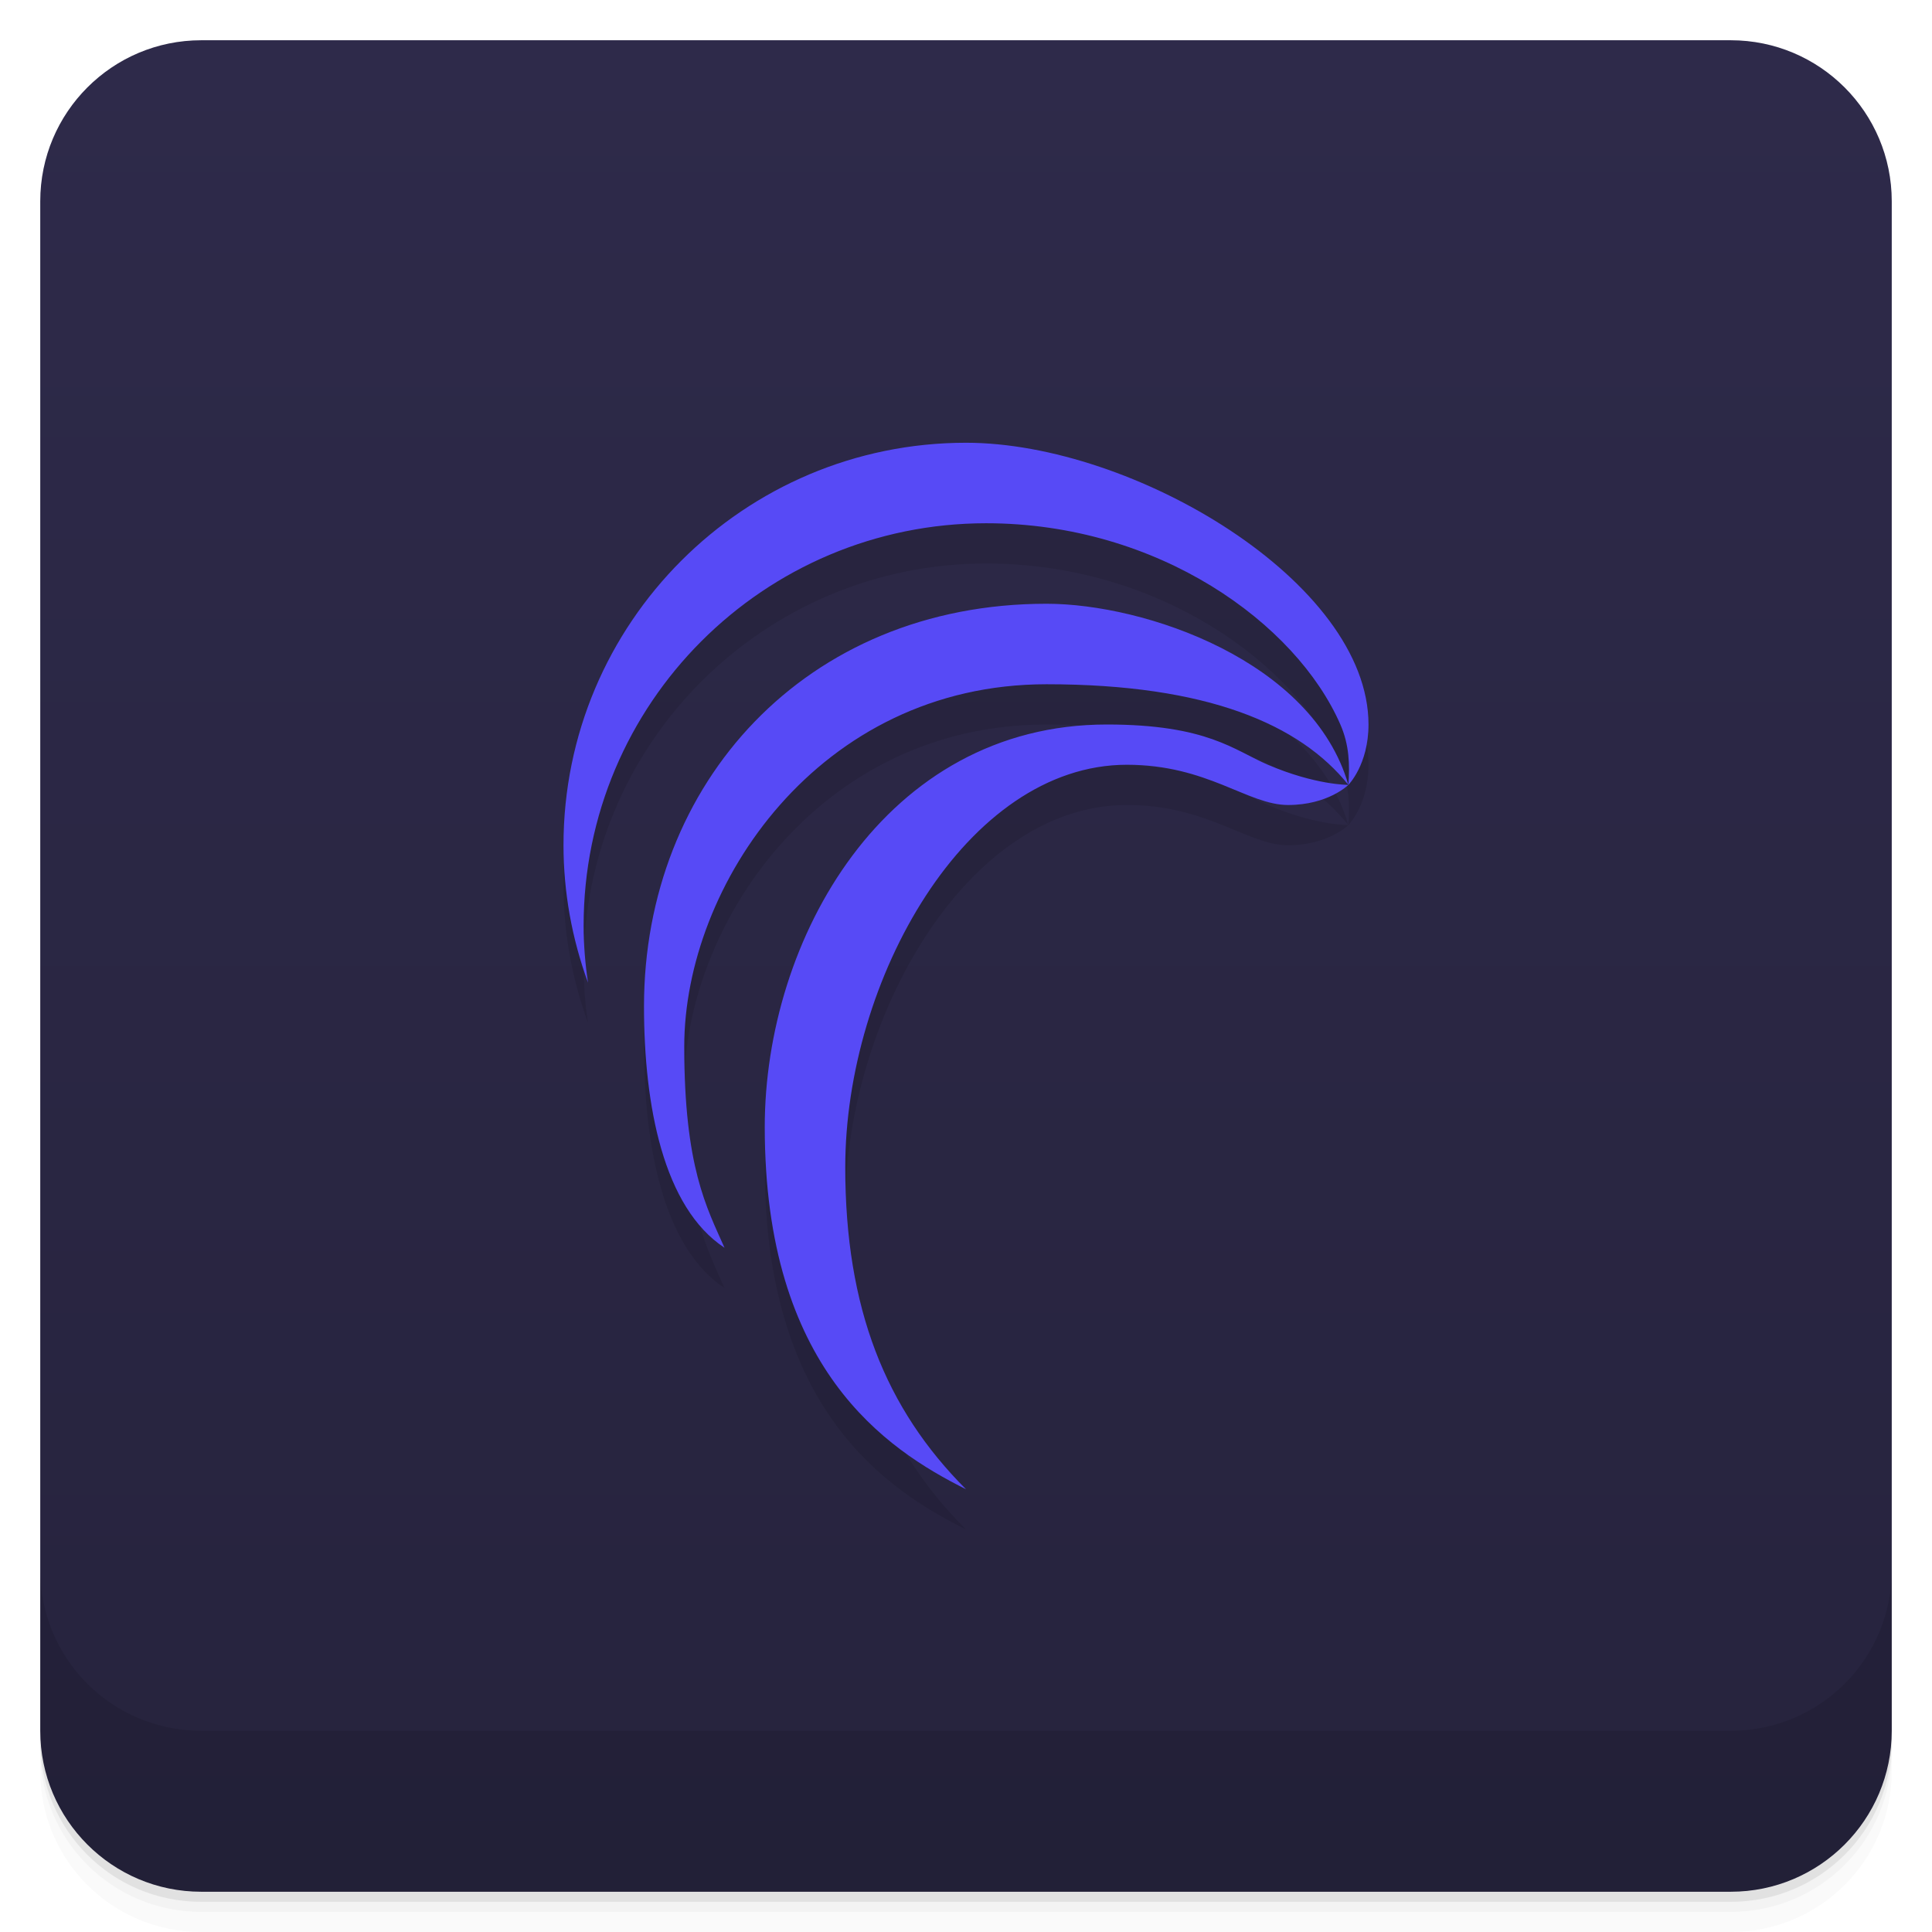
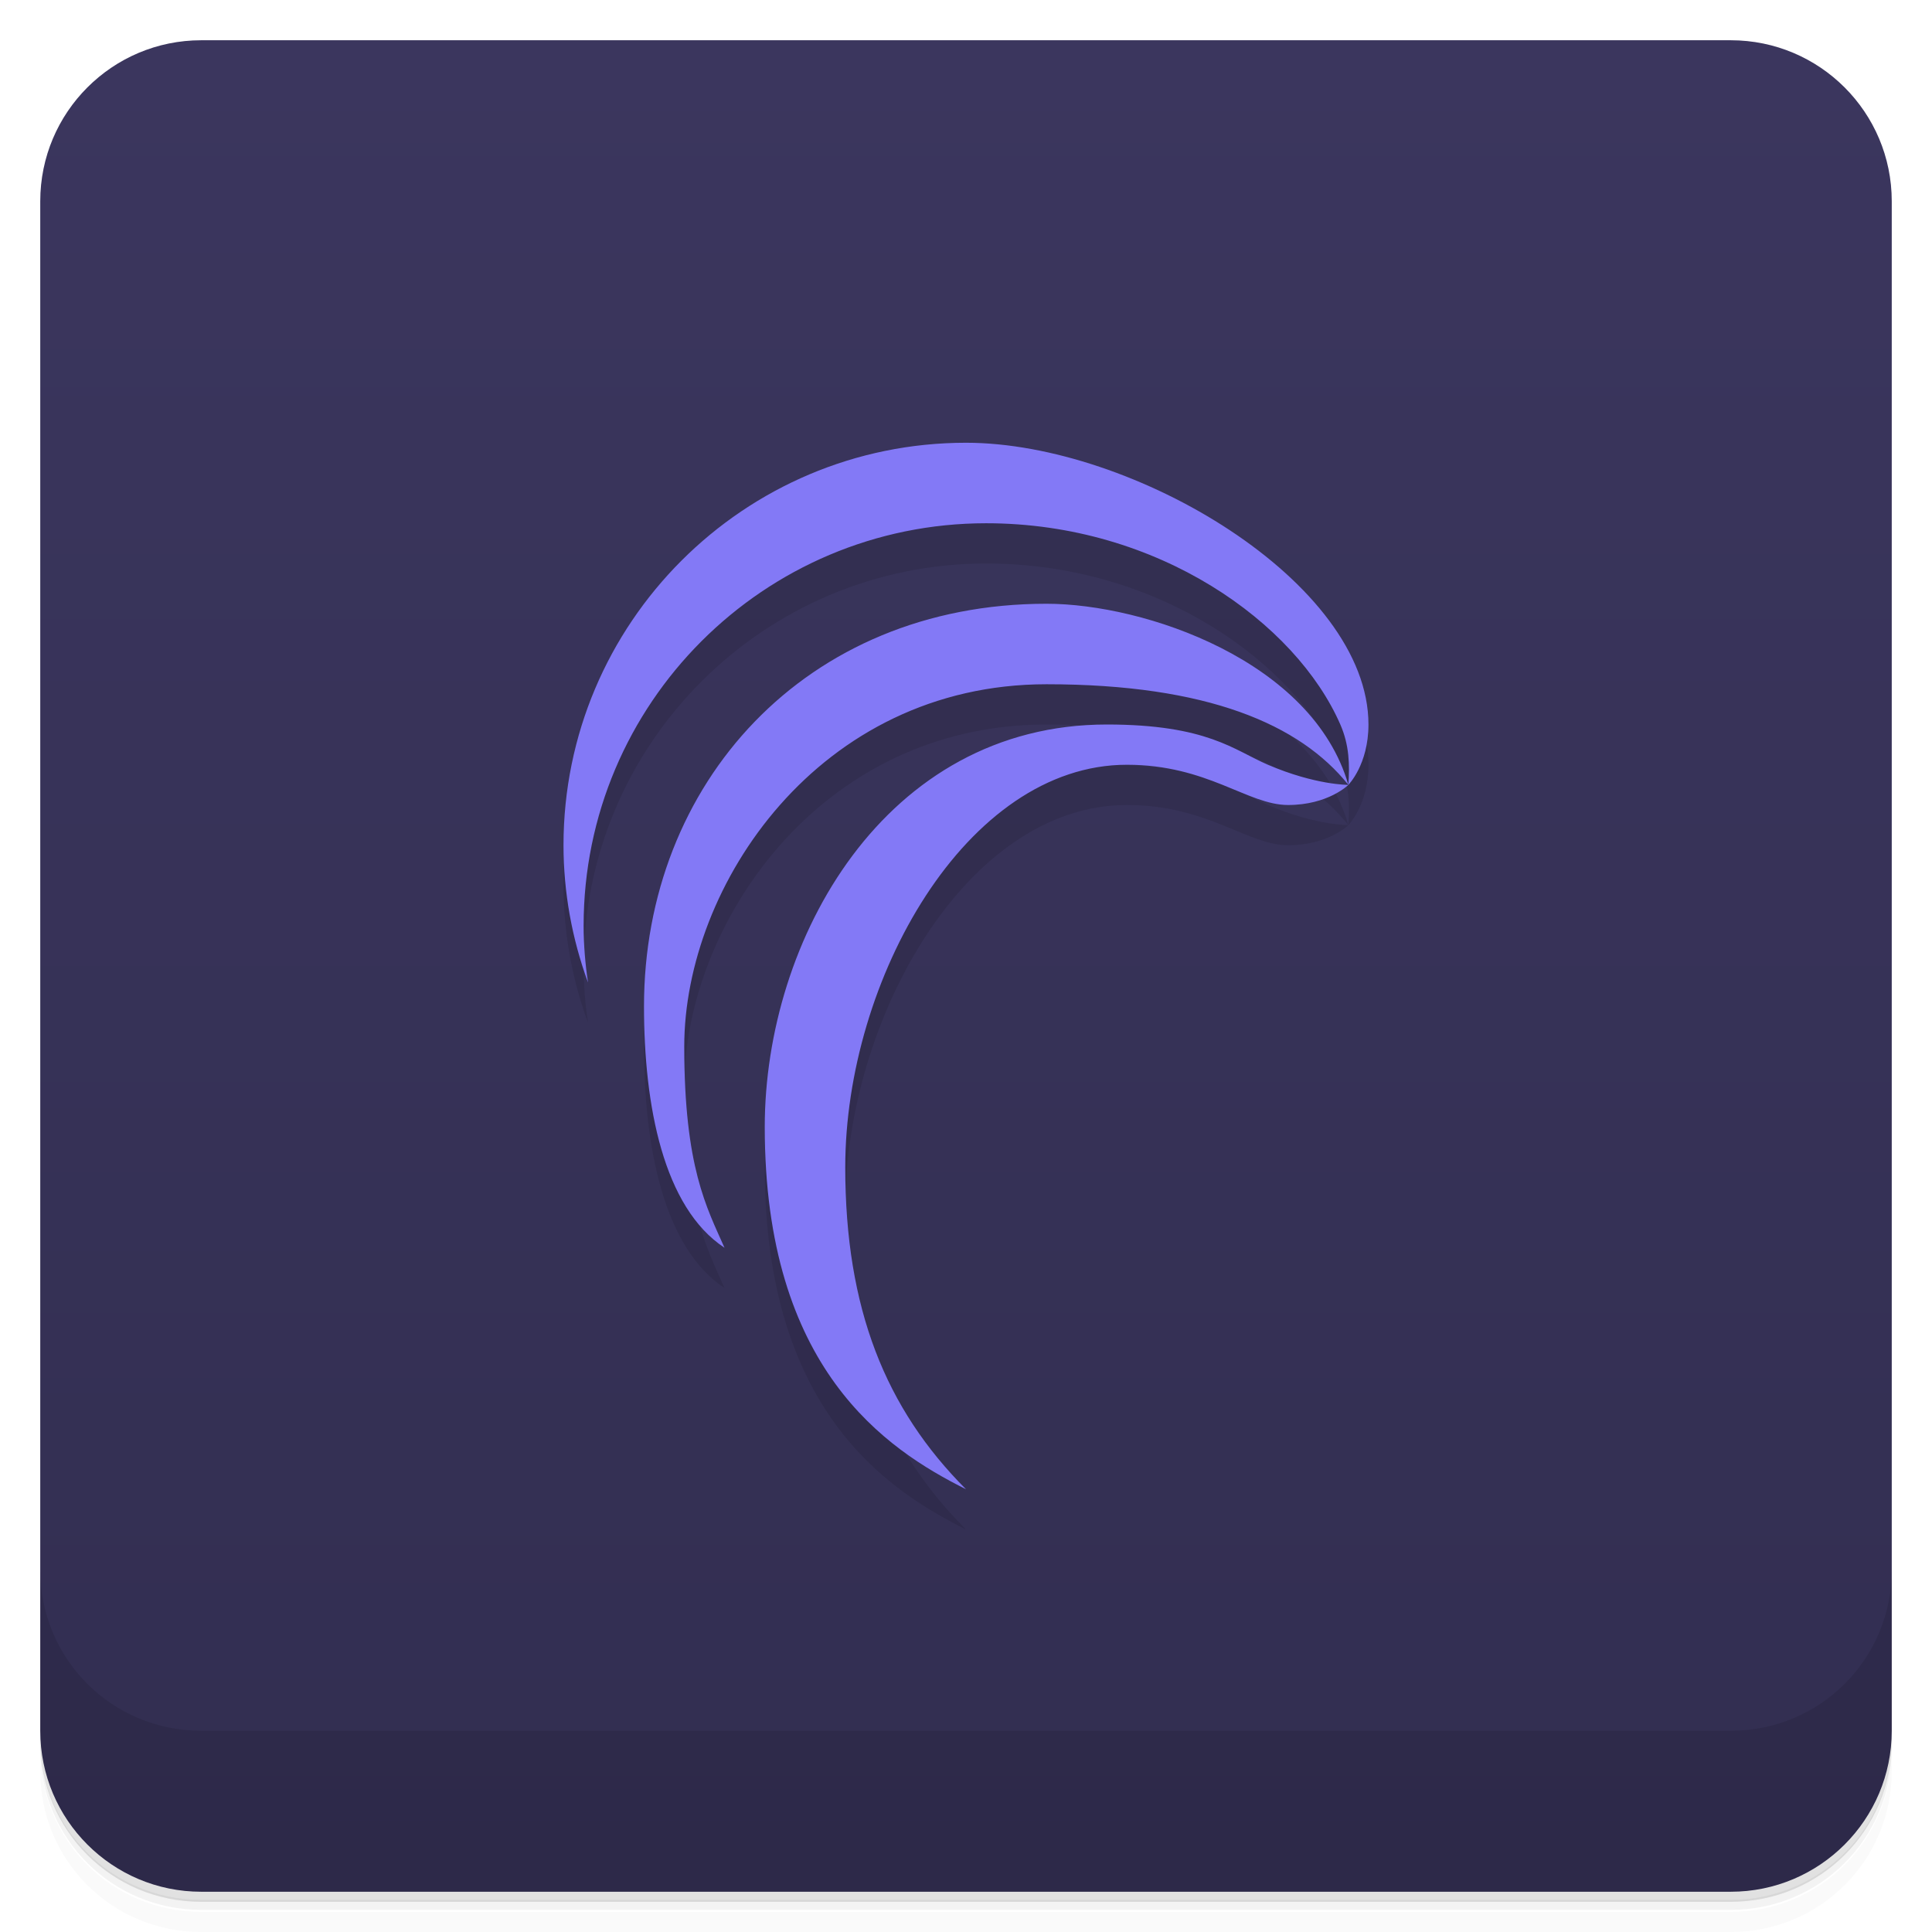
<svg xmlns="http://www.w3.org/2000/svg" version="1.1" viewBox="0 0 48 48">
  <defs>
    <linearGradient id="bg" x2="0" y1="1" y2="47" gradientUnits="userSpaceOnUse">
-       <stop style="stop-color:#2e2a4a" offset="0" />
-       <stop style="stop-color:#26233d" offset="1" />
+       <stop style="stop-color:#3b365e" offset="0" />
+       <stop style="stop-color:#322e51" offset="1" />
    </linearGradient>
  </defs>
-   <path d="m1 43v0.25c0 2.216 1.784 4 4 4h38c2.216 0 4-1.784 4-4v-0.25c0 2.216-1.784 4-4 4h-38c-2.216 0-4-1.784-4-4zm0 0.5v0.5c0 2.216 1.784 4 4 4h38c2.216 0 4-1.784 4-4v-0.5c0 2.216-1.784 4-4 4h-38c-2.216 0-4-1.784-4-4z" style="opacity:.02" />
-   <path d="m1 43.25v0.25c0 2.216 1.784 4 4 4h38c2.216 0 4-1.784 4-4v-0.25c0 2.216-1.784 4-4 4h-38c-2.216 0-4-1.784-4-4z" style="opacity:.05" />
-   <path d="m1 43v0.25c0 2.216 1.784 4 4 4h38c2.216 0 4-1.784 4-4v-0.25c0 2.216-1.784 4-4 4h-38c-2.216 0-4-1.784-4-4z" style="opacity:.1" />
+   <path d="m1 43v0.25c0 2.22 1.78 4 4 4h38c2.22 0 4-1.78 4-4v-0.25c0 2.22-1.78 4-4 4h-38c-2.22 0-4-1.78-4-4zm0 0.5v0.5c0 2.22 1.78 4 4 4h38c2.22 0 4-1.78 4-4v-0.5c0 2.22-1.78 4-4 4h-38c-2.22 0-4-1.78-4-4z" style="opacity:.02" />
+   <path d="m1 43.2v0.25c0 2.22 1.78 4 4 4h38c2.22 0 4-1.78 4-4v-0.25c0 2.22-1.78 4-4 4h-38c-2.22 0-4-1.78-4-4z" style="opacity:.05" />
+   <path d="m1 43v0.25c0 2.22 1.78 4 4 4h38c2.22 0 4-1.78 4-4v-0.25c0 2.22-1.78 4-4 4h-38c-2.22 0-4-1.78-4-4z" style="opacity:.1" />
  <rect x="1" y="1" width="46" height="46" rx="4" style="fill:url(#bg)" />
-   <path d="m1 39v4c0 2.216 1.784 4 4 4h38c2.216 0 4-1.784 4-4v-4c0 2.216-1.784 4-4 4h-38c-2.216 0-4-1.784-4-4z" style="opacity:.1" />
-   <path d="m24 12c-5.523 0-10.002 4.477-10 10 4.77e-4 1.165 0.209 2.32 0.609 3.414-0.07-0.468-0.109-0.941-0.109-1.414-0.003-5.523 4.477-10 10-10 4.276 0 7.702 2.484 8.801 5 0.223 0.51 0.235 1 0.199 1.5 0 0 0.5-0.5 0.5-1.5 0-3.533-5.837-7-10-7zm9.5 8.5s-0.814 8e-3 -2-0.5c-0.834-0.357-1.5-1-4-1-5.523 0-8.5 5.348-8.5 10 0 6 3 8 5 9-2-2-3-4.494-3-8 0-4.648 3-10 7-10 2 0 3 1 4 1s1.5-0.5 1.5-0.5zc-0.888-3.085-5.056-4.5-7.5-4.5-6 0-10 4.477-10 10 0 2.469 0.482 5 2 6-0.442-1-1-2-1-5 0-4 3.337-9 9-9 4 0 6.298 1 7.5 2.5z" style="opacity:.1;paint-order:normal" />
-   <path d="m24 11c-5.523 0-10.002 4.477-10 10 4.77e-4 1.165 0.209 2.32 0.609 3.414-0.07-0.468-0.109-0.941-0.109-1.414-0.003-5.523 4.477-10 10-10 4.276 0 7.702 2.484 8.801 5 0.223 0.51 0.235 1 0.199 1.5 0 0 0.5-0.5 0.5-1.5 0-3.533-5.837-7-10-7zm9.5 8.5s-0.814 8e-3 -2-0.5c-0.834-0.357-1.5-1-4-1-5.523 0-8.5 5.348-8.5 10 0 6 3 8 5 9-2-2-3-4.494-3-8 0-4.648 3-10 7-10 2 0 3 1 4 1s1.5-0.5 1.5-0.5zc-0.888-3.085-5.056-4.5-7.5-4.5-6 0-10 4.477-10 10 0 2.469 0.482 5 2 6-0.442-1-1-2-1-5 0-4 3.337-9 9-9 4 0 6.298 1 7.5 2.5z" style="fill:#574af6;paint-order:normal" />
+   <path d="m1 39v4c0 2.22 1.78 4 4 4h38c2.22 0 4-1.78 4-4v-4c0 2.22-1.78 4-4 4h-38c-2.22 0-4-1.78-4-4z" style="opacity:.1" />
+   <path d="m24 12c-5.52 0-10 4.48-10 10 4.77e-4 1.16 0.209 2.32 0.609 3.41-0.07-0.468-0.109-0.941-0.109-1.41-0.003-5.52 4.48-10 10-10 4.28 0 7.7 2.48 8.8 5 0.223 0.51 0.235 1 0.199 1.5 0 0 0.5-0.5 0.5-1.5 0-3.53-5.84-7-10-7zm9.5 8.5s-0.814 8e-3 -2-0.5c-0.834-0.358-1.5-1-4-1-5.52 0-8.5 5.35-8.5 10 0 6 3 8 5 9-2-2-3-4.49-3-8 0-4.65 3-10 7-10 2 0 3 1 4 1s1.5-0.5 1.5-0.5zc-0.888-3.08-5.06-4.5-7.5-4.5-6 0-10 4.48-10 10 0 2.47 0.482 5 2 6-0.442-1-1-2-1-5 0-4 3.34-9 9-9 4 0 6.3 1 7.5 2.5z" style="opacity:.1" />
+   <path d="m24 11c-5.52 0-10 4.48-10 10 4.77e-4 1.16 0.209 2.32 0.609 3.41-0.07-0.468-0.109-0.941-0.109-1.41-0.003-5.52 4.48-10 10-10 4.28 0 7.7 2.48 8.8 5 0.223 0.51 0.235 1 0.199 1.5 0 0 0.5-0.5 0.5-1.5 0-3.53-5.84-7-10-7zm9.5 8.5s-0.814 8e-3 -2-0.5c-0.834-0.358-1.5-1-4-1-5.52 0-8.5 5.35-8.5 10 0 6 3 8 5 9-2-2-3-4.49-3-8 0-4.65 3-10 7-10 2 0 3 1 4 1s1.5-0.5 1.5-0.5zc-0.888-3.08-5.06-4.5-7.5-4.5-6 0-10 4.48-10 10 0 2.47 0.482 5 2 6-0.442-1-1-2-1-5 0-4 3.34-9 9-9 4 0 6.3 1 7.5 2.5z" style="fill:#8379f6" />
</svg>
